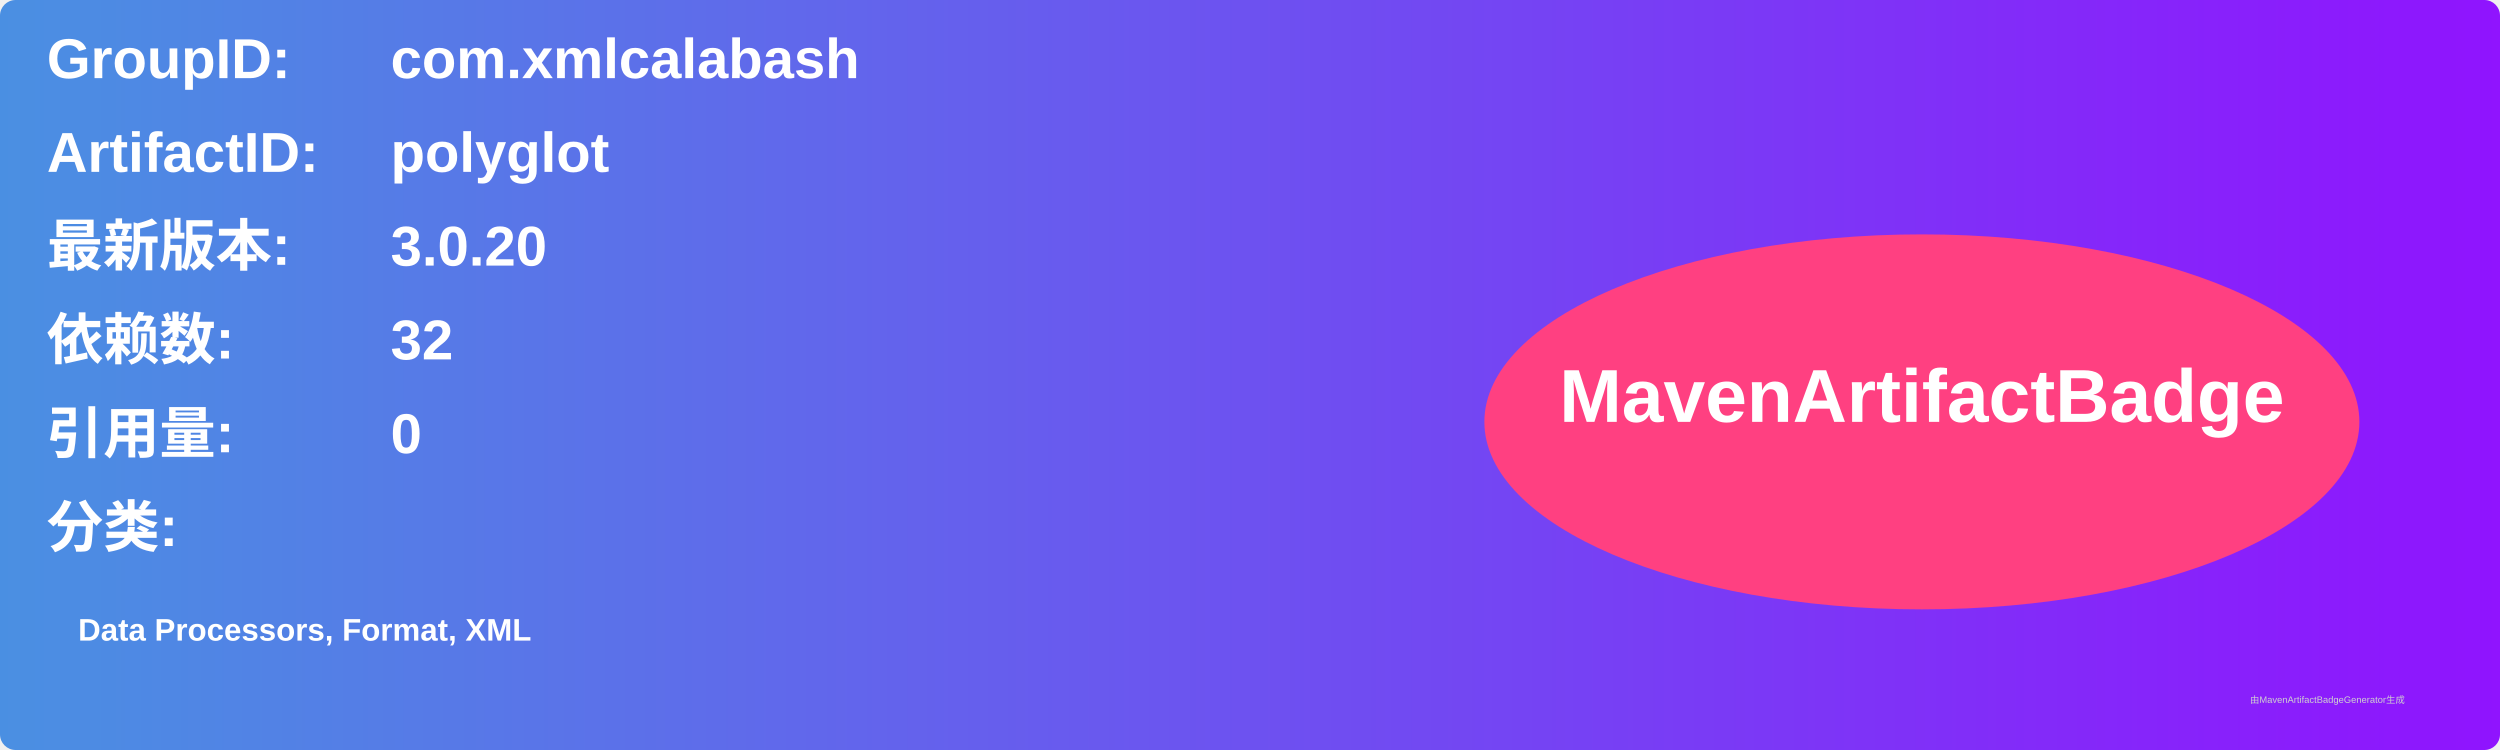
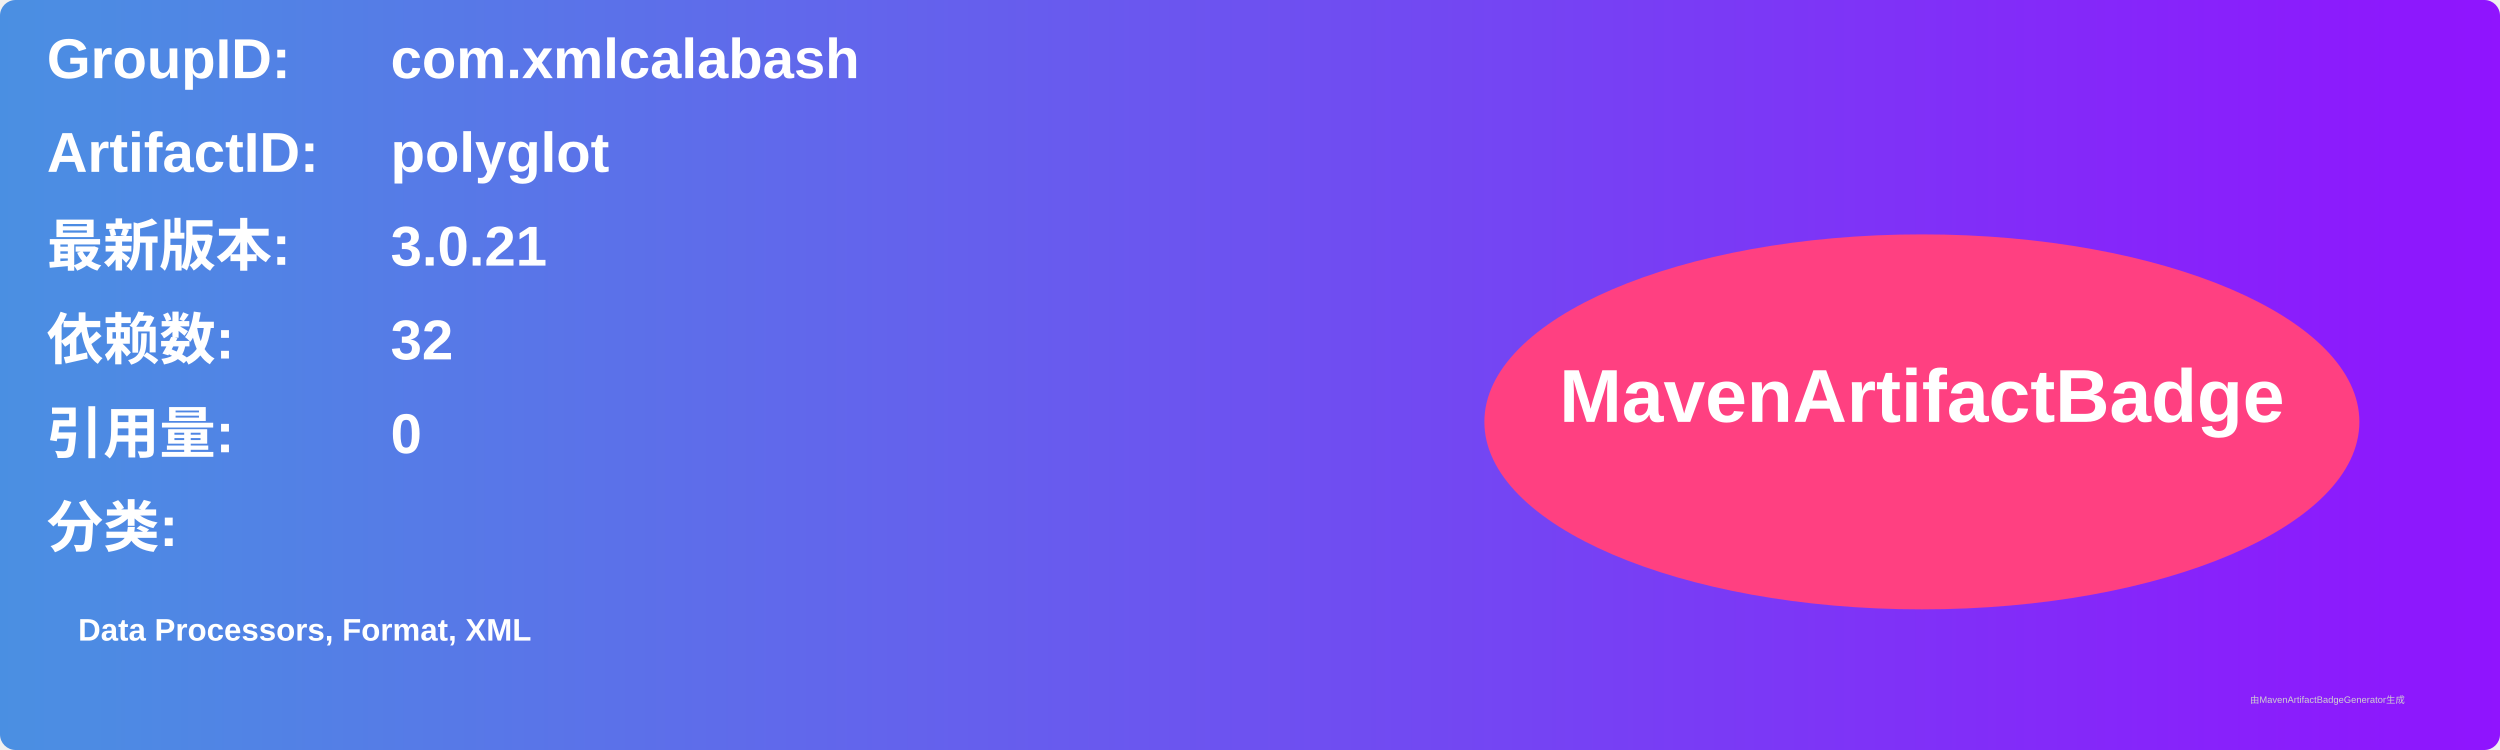
<svg xmlns="http://www.w3.org/2000/svg" width="800" height="240" viewBox="0 0 800 240">
  <linearGradient id="grad" x1="0%" y1="0%" x2="100%" y2="0%">
    <stop offset="0%" stop-color="#4a90e2" />
    <stop offset="100%" stop-color="#9013fe" />
  </linearGradient>
  <rect width="100%" height="100%" rx="5" ry="5" fill="url(#grad)" />
  <g transform="translate(15, 15)">
    <text x="0" y="10" font-family="Arial" font-size="18" fill="white" font-weight="bold" width="260">GroupID:</text>
    <text x="110" y="10" font-family="Arial" font-size="18" fill="white" font-weight="bold" width="460">com.xmlcalabash</text>
    <text x="0" y="40" font-family="Arial" font-size="18" fill="white" font-weight="bold" width="260">ArtifactID:</text>
    <text x="110" y="40" font-family="Arial" font-size="18" fill="white" font-weight="bold" width="460">polyglot</text>
    <text x="0" y="70" font-family="Arial" font-size="18" fill="white" font-weight="bold">最新版本:</text>
    <text x="110" y="70" font-family="Arial" font-size="18" fill="white" font-weight="bold">
-       <tspan font-weight="bold">3.0.20</tspan>
+       <tspan font-weight="bold">3.0.21</tspan>
    </text>
    <text x="0" y="100" font-family="Arial" font-size="18" fill="white" font-weight="bold">依赖数: </text>
    <text x="110" y="100" font-family="Arial" font-size="18" fill="white">
      <tspan font-weight="bold">32</tspan>
    </text>
    <text x="0" y="130" font-family="Arial" font-size="18" fill="white" font-weight="bold">引用量: </text>
    <text x="110" y="130" font-family="Arial" font-size="18" fill="white">
      <tspan font-weight="bold">0</tspan>
    </text>
    <text x="0" y="160" font-family="Arial" font-size="18" fill="white" font-weight="bold">分类:</text>
    <text x="10" y="190" font-family="Arial" font-size="10" fill="white">
      <tspan font-weight="bold">Data Processors, Format, XML</tspan>
    </text>
    <ellipse cx="600" cy="120" rx="140" ry="60" fill="#ff4081" />
    <text x="600" y="120" text-anchor="middle" font-family="Arial" font-size="24" fill="white" font-weight="bold">MavenArtifactBadge</text>
  </g>
  <text x="720" y="225" font-family="Arial" font-size="3" fill="#d0d0d0">由MavenArtifactBadgeGenerator生成</text>
</svg>
